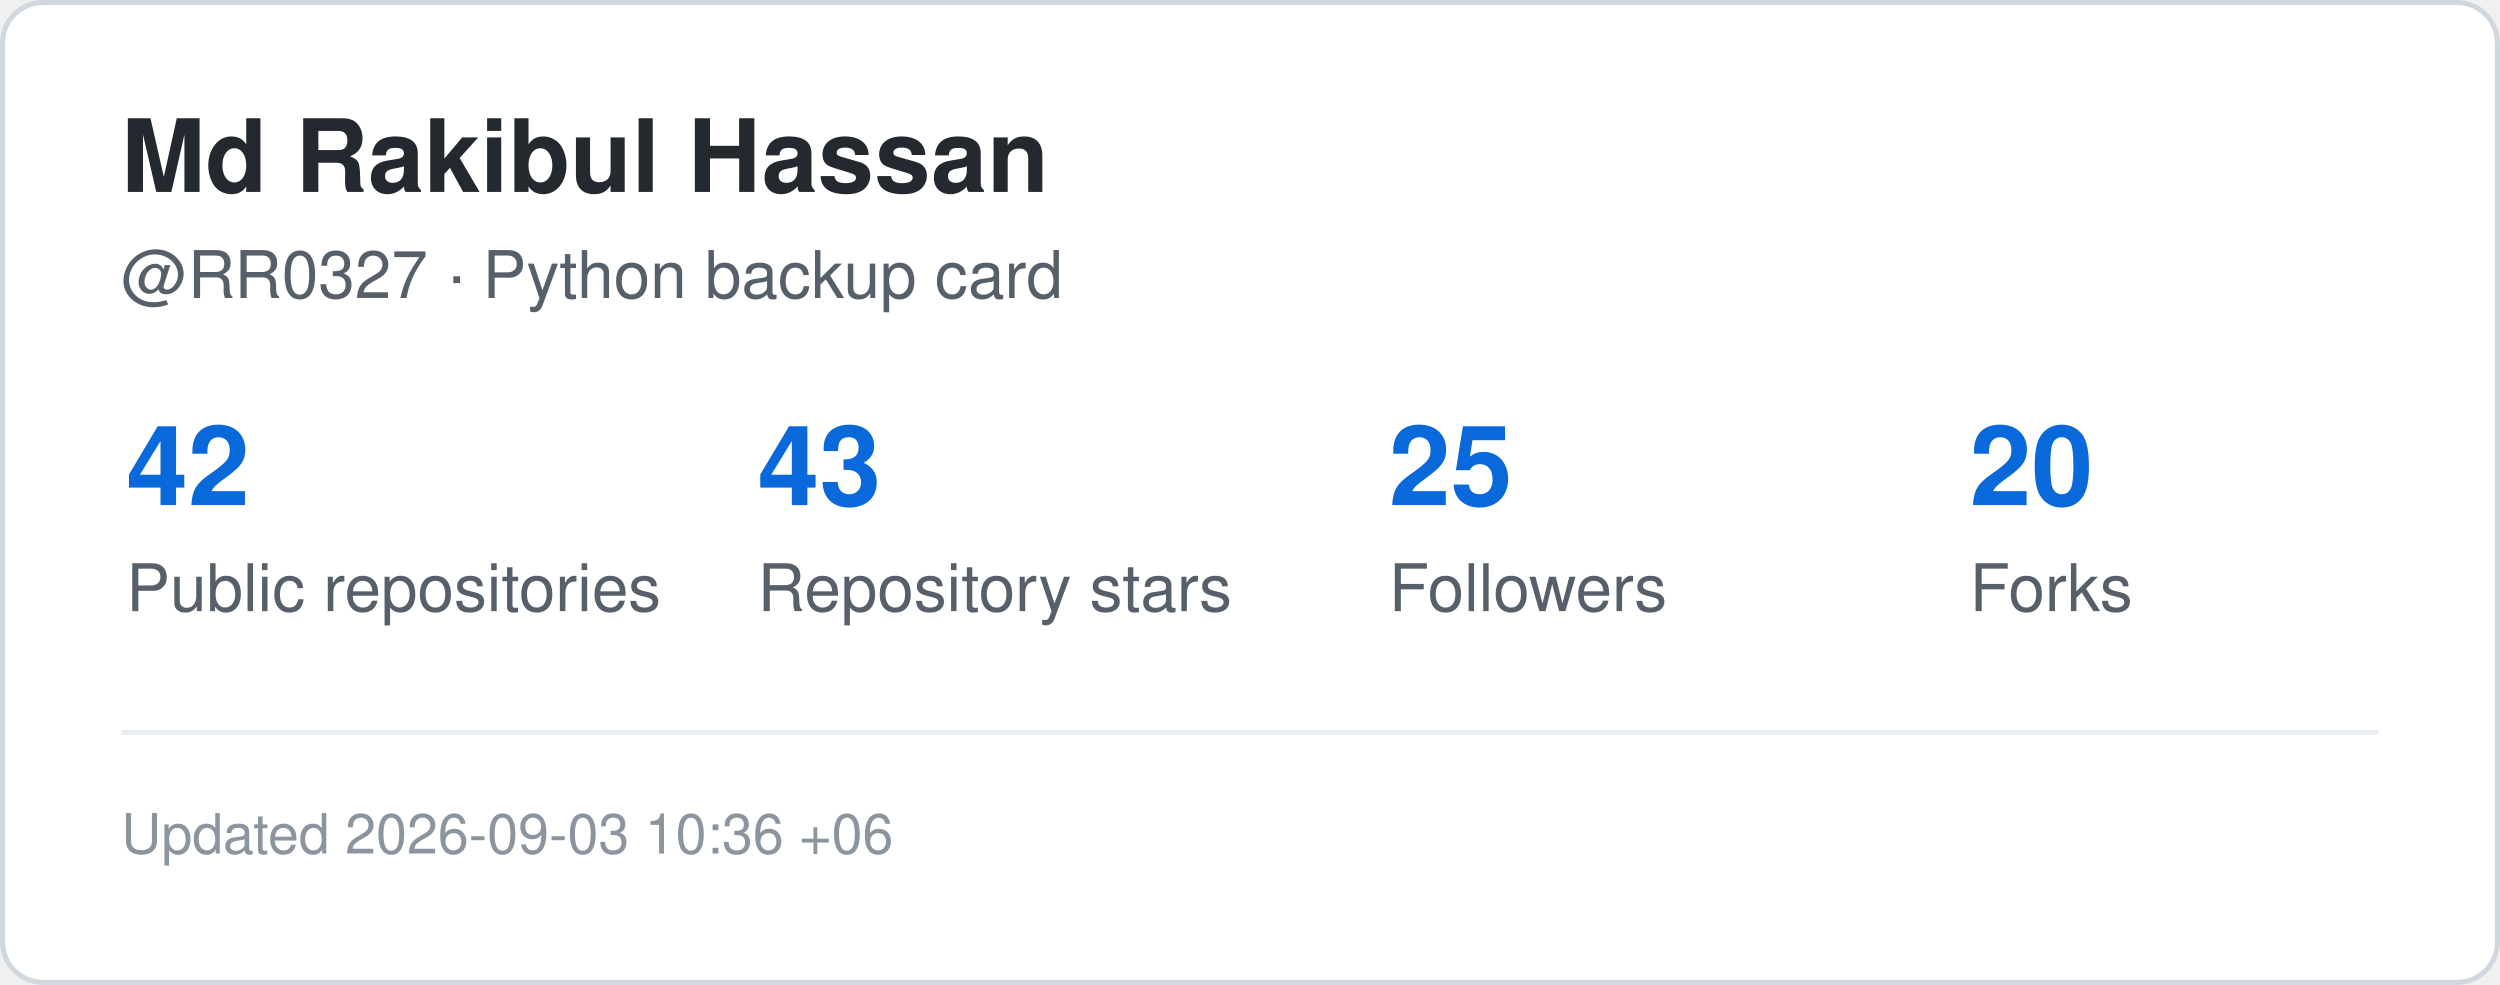
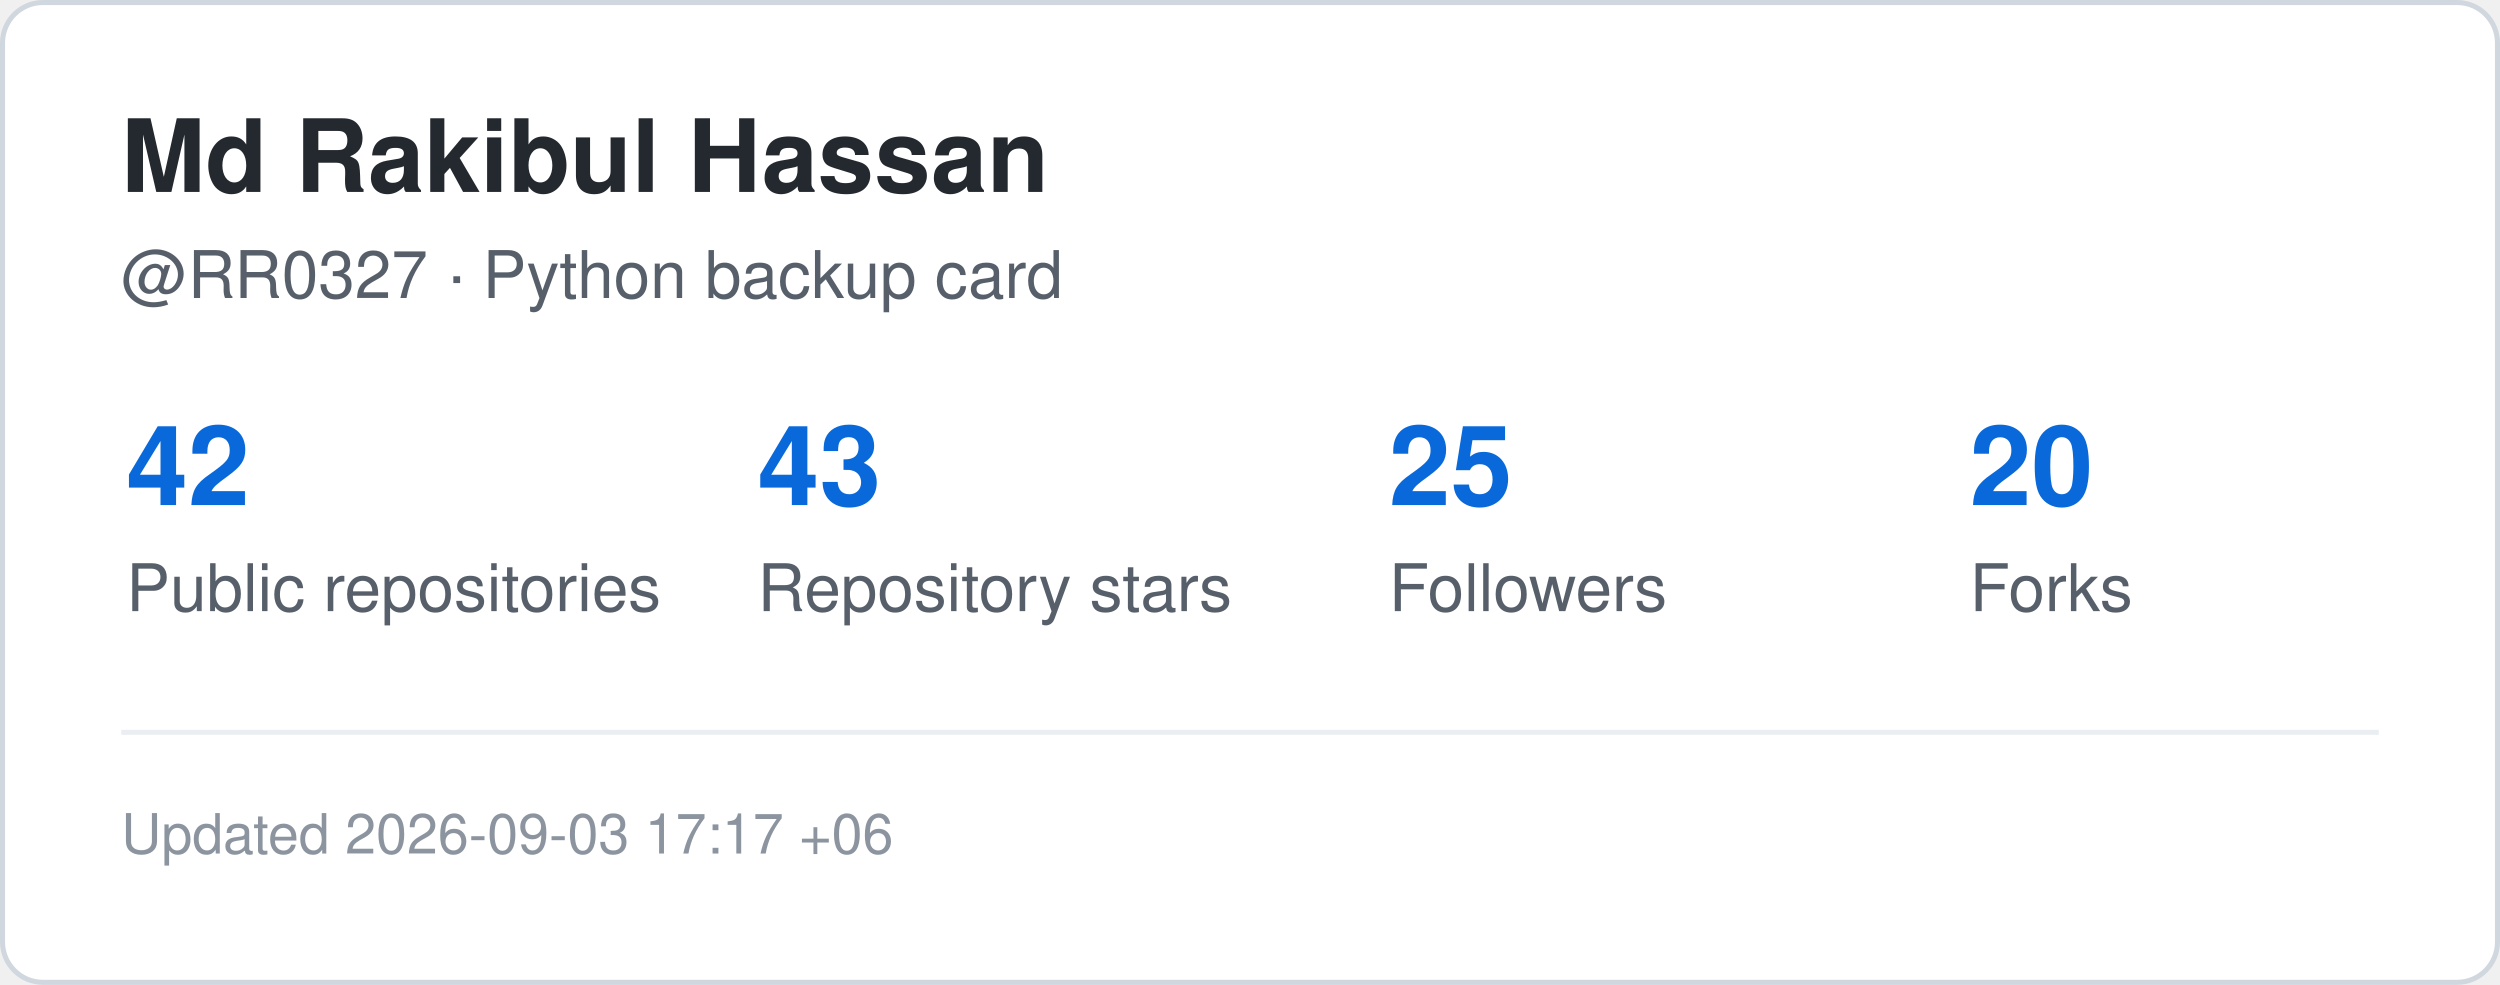
<svg xmlns="http://www.w3.org/2000/svg" width="495" height="195" viewBox="0 0 495 195" role="img" aria-label="GitHub statistics for RR0327">
  <rect x="0.5" y="0.5" width="494" height="194" rx="8" fill="#ffffff" stroke="#d0d7de" />
  <style>
    .title {
      font: 700 20px -apple-system,BlinkMacSystemFont,"Segoe UI",Helvetica,Arial,sans-serif;
      fill: #24292f;
    }
    .label {
      font: 500 13px -apple-system,BlinkMacSystemFont,"Segoe UI",Helvetica,Arial,sans-serif;
      fill: #57606a;
    }
    .value {
      font: 700 22px -apple-system,BlinkMacSystemFont,"Segoe UI",Helvetica,Arial,sans-serif;
      fill: #0969da;
    }
    .small {
      font: 400 11px -apple-system,BlinkMacSystemFont,"Segoe UI",Helvetica,Arial,sans-serif;
      fill: #8c959f;
    }
  </style>
  <text x="24" y="38" class="title">Md Rakibul Hassan</text>
  <text x="24" y="59" class="label">@RR0327 · Python backup card</text>
  <text x="25" y="100" class="value">42</text>
  <text x="25" y="121" class="label">Public repositories</text>
  <text x="150" y="100" class="value">43</text>
  <text x="150" y="121" class="label">Repository stars</text>
  <text x="275" y="100" class="value">25</text>
  <text x="275" y="121" class="label">Followers</text>
  <text x="390" y="100" class="value">20</text>
  <text x="390" y="121" class="label">Forks</text>
  <line x1="24" y1="145" x2="471" y2="145" stroke="#eaeef2" />
  <text x="24" y="169" class="small">
-     Updated 2026-09-03 10:36 +06
+     Updated 2026-09-03 17:17 +06
  </text>
</svg>
